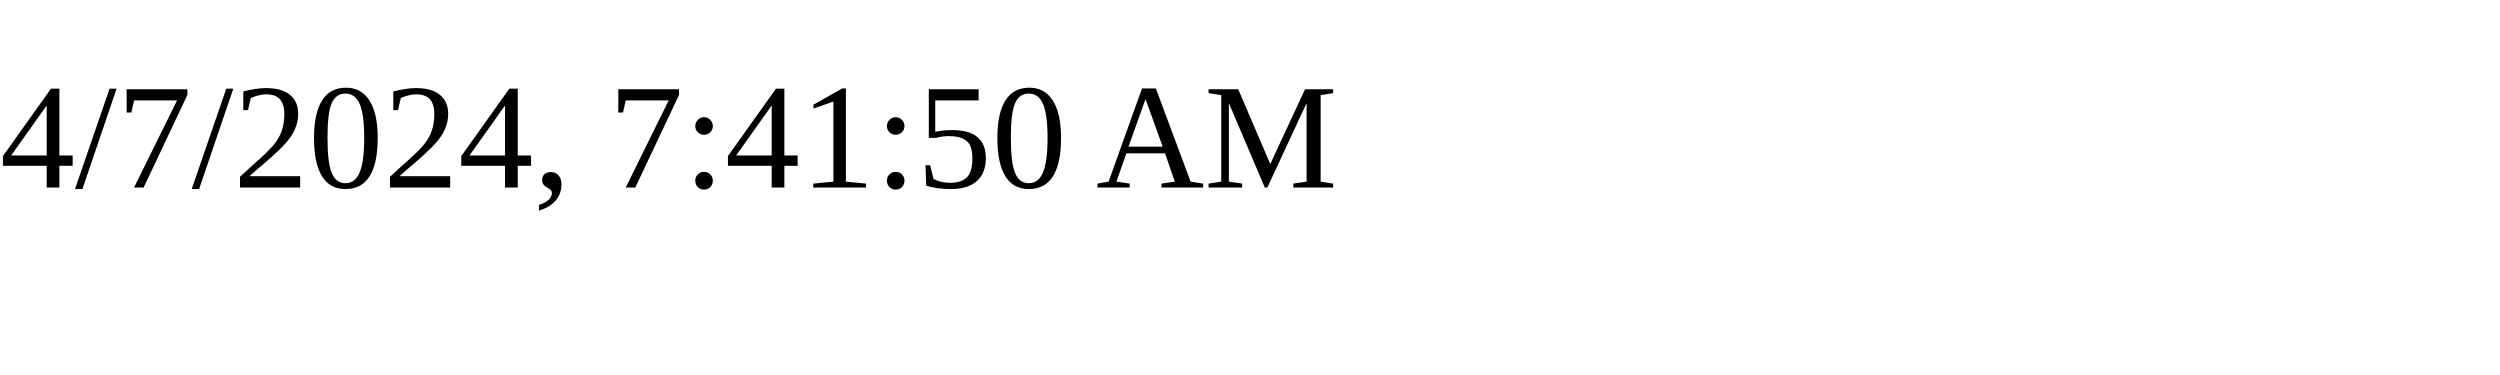
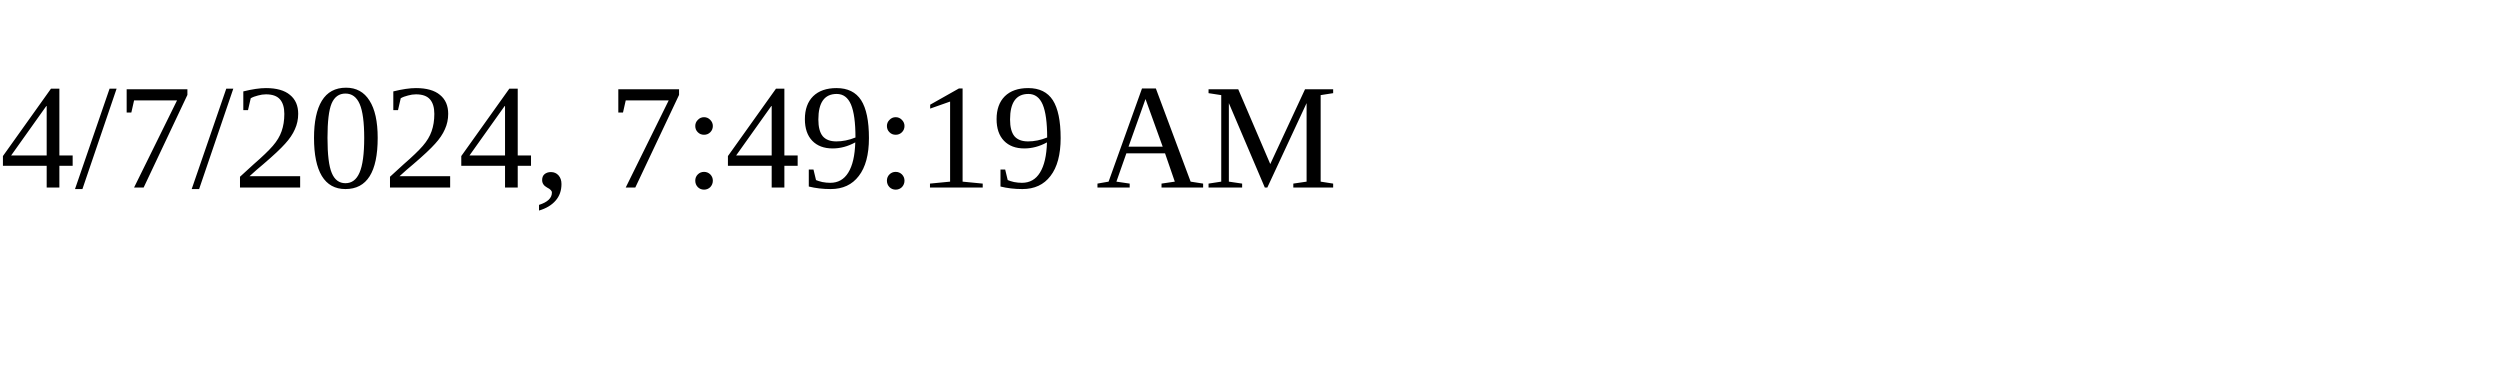
<svg xmlns="http://www.w3.org/2000/svg" height="30" width="200">
-   <text x="0" y="15">4/7/2024, 7:41:50 AM</text>
+   <text x="0" y="15">4/7/2024, 7:49:19 AM</text>
</svg>
